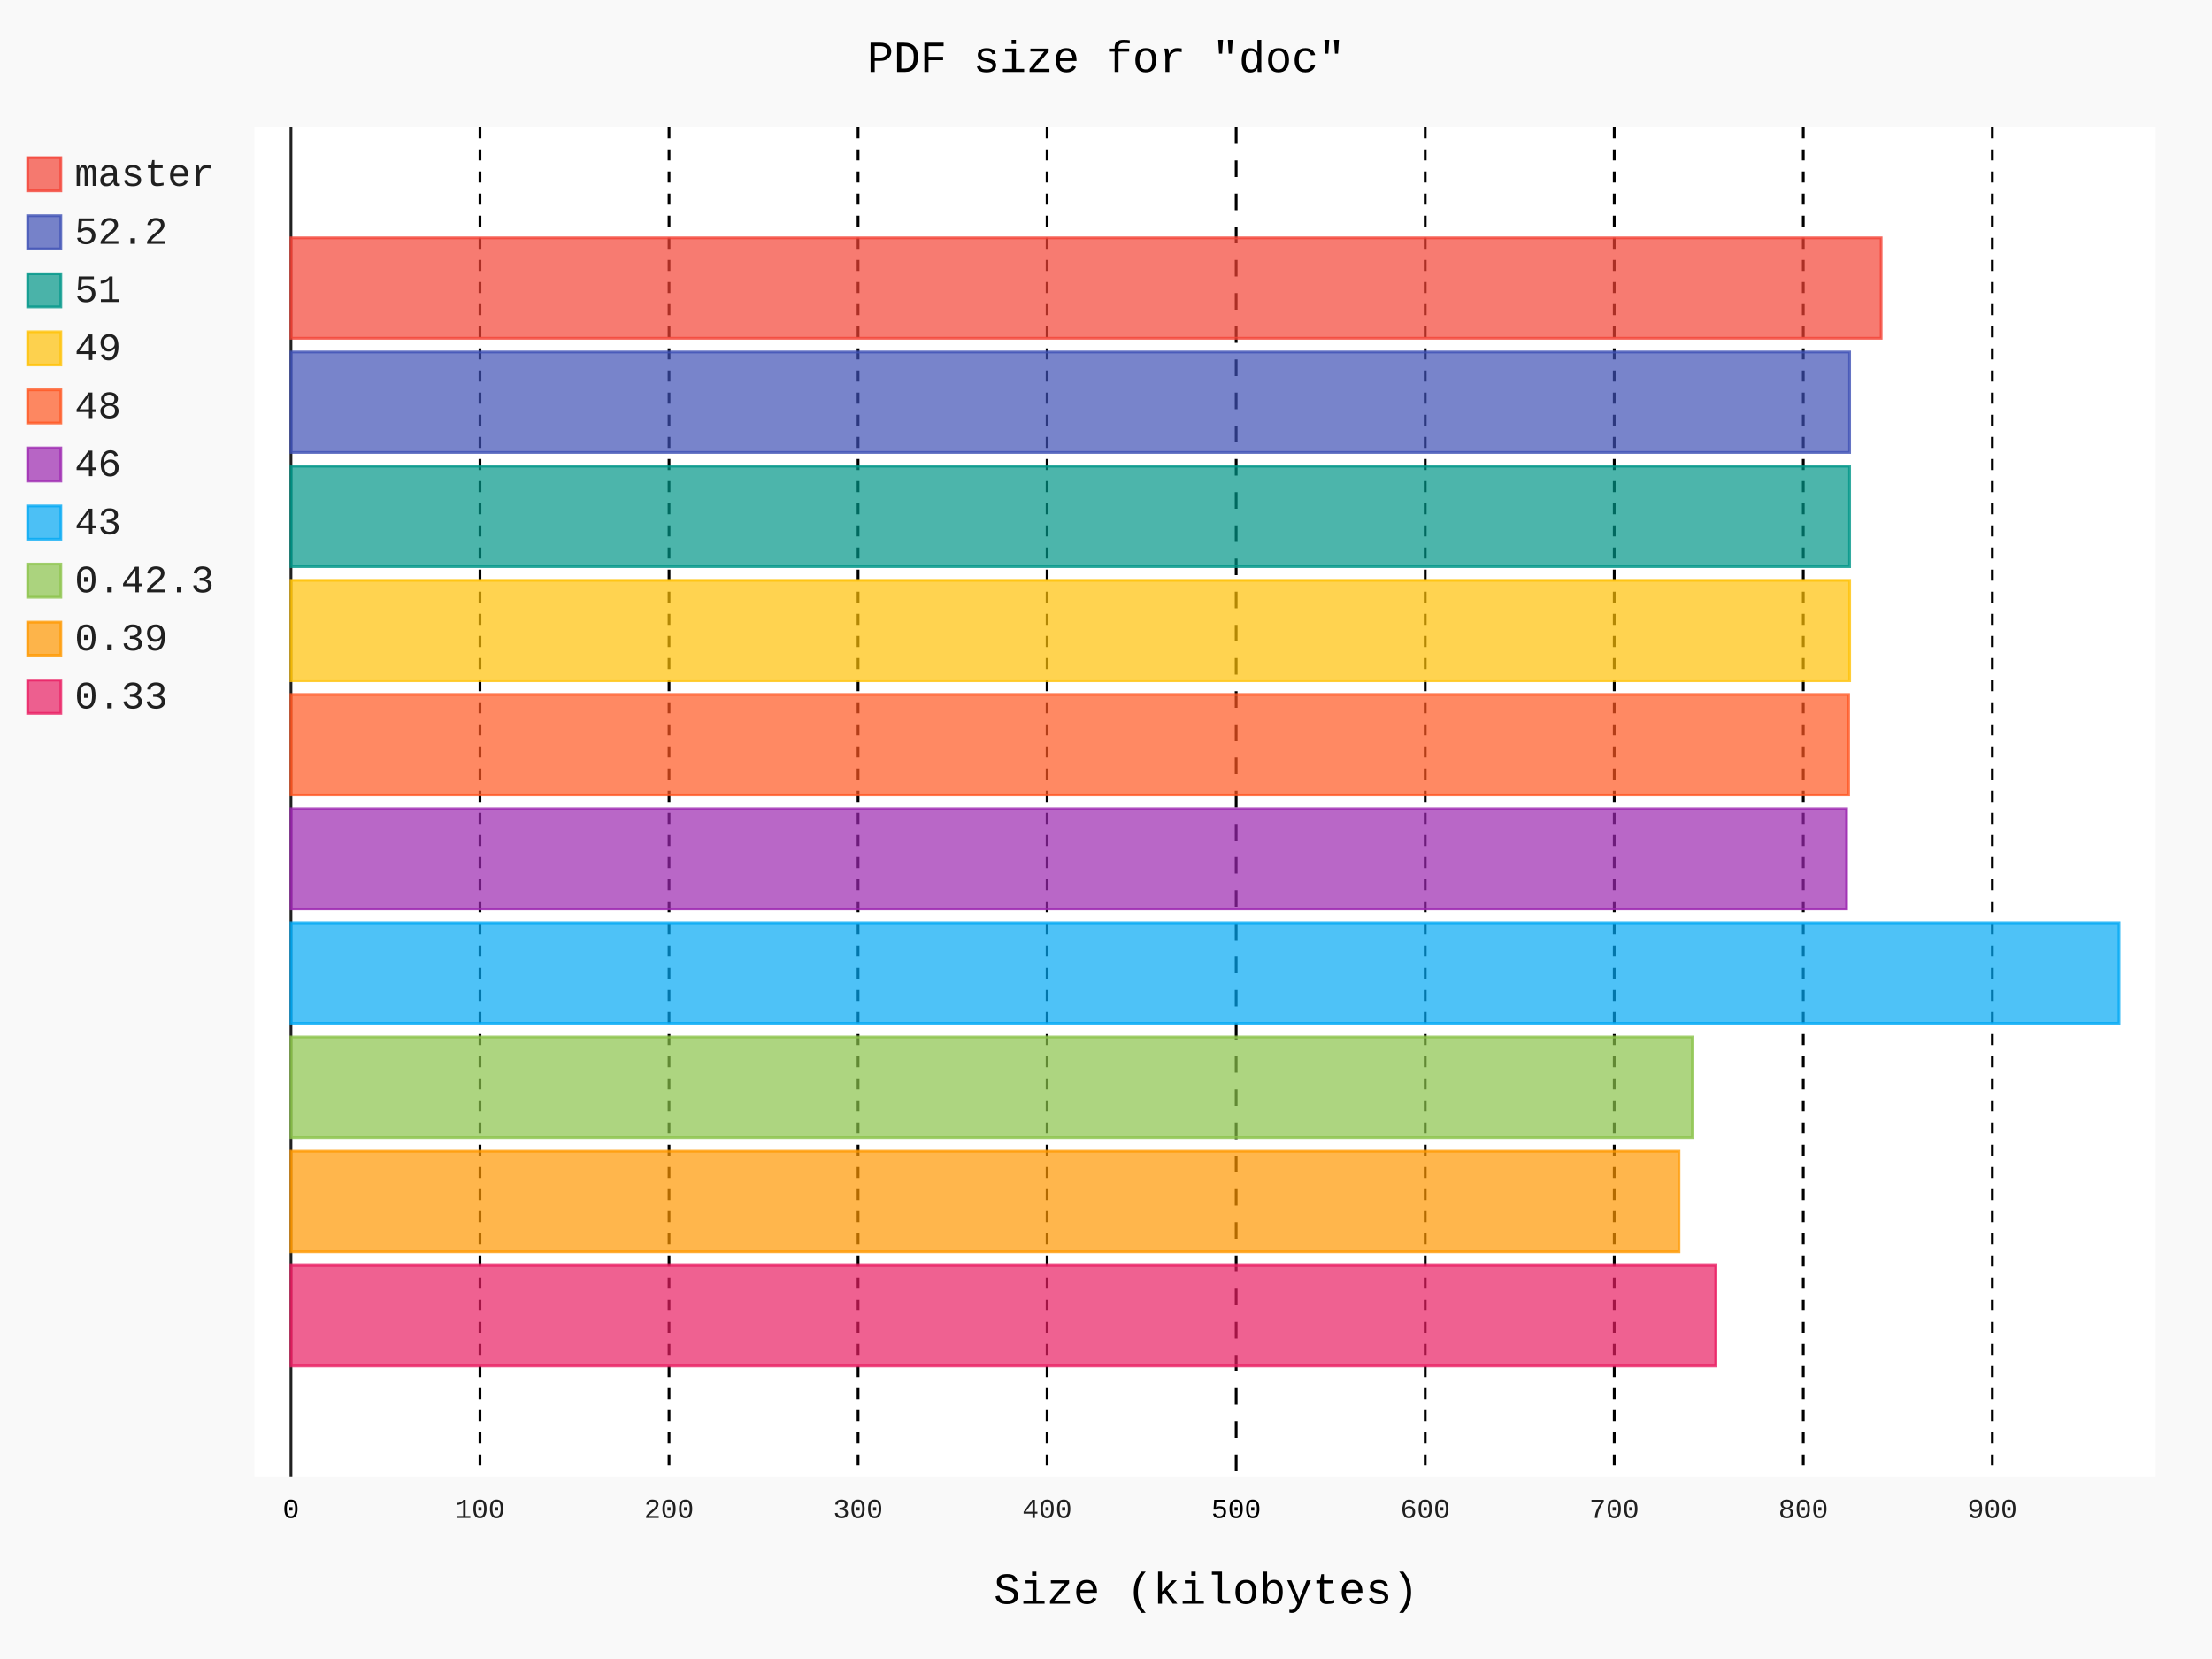
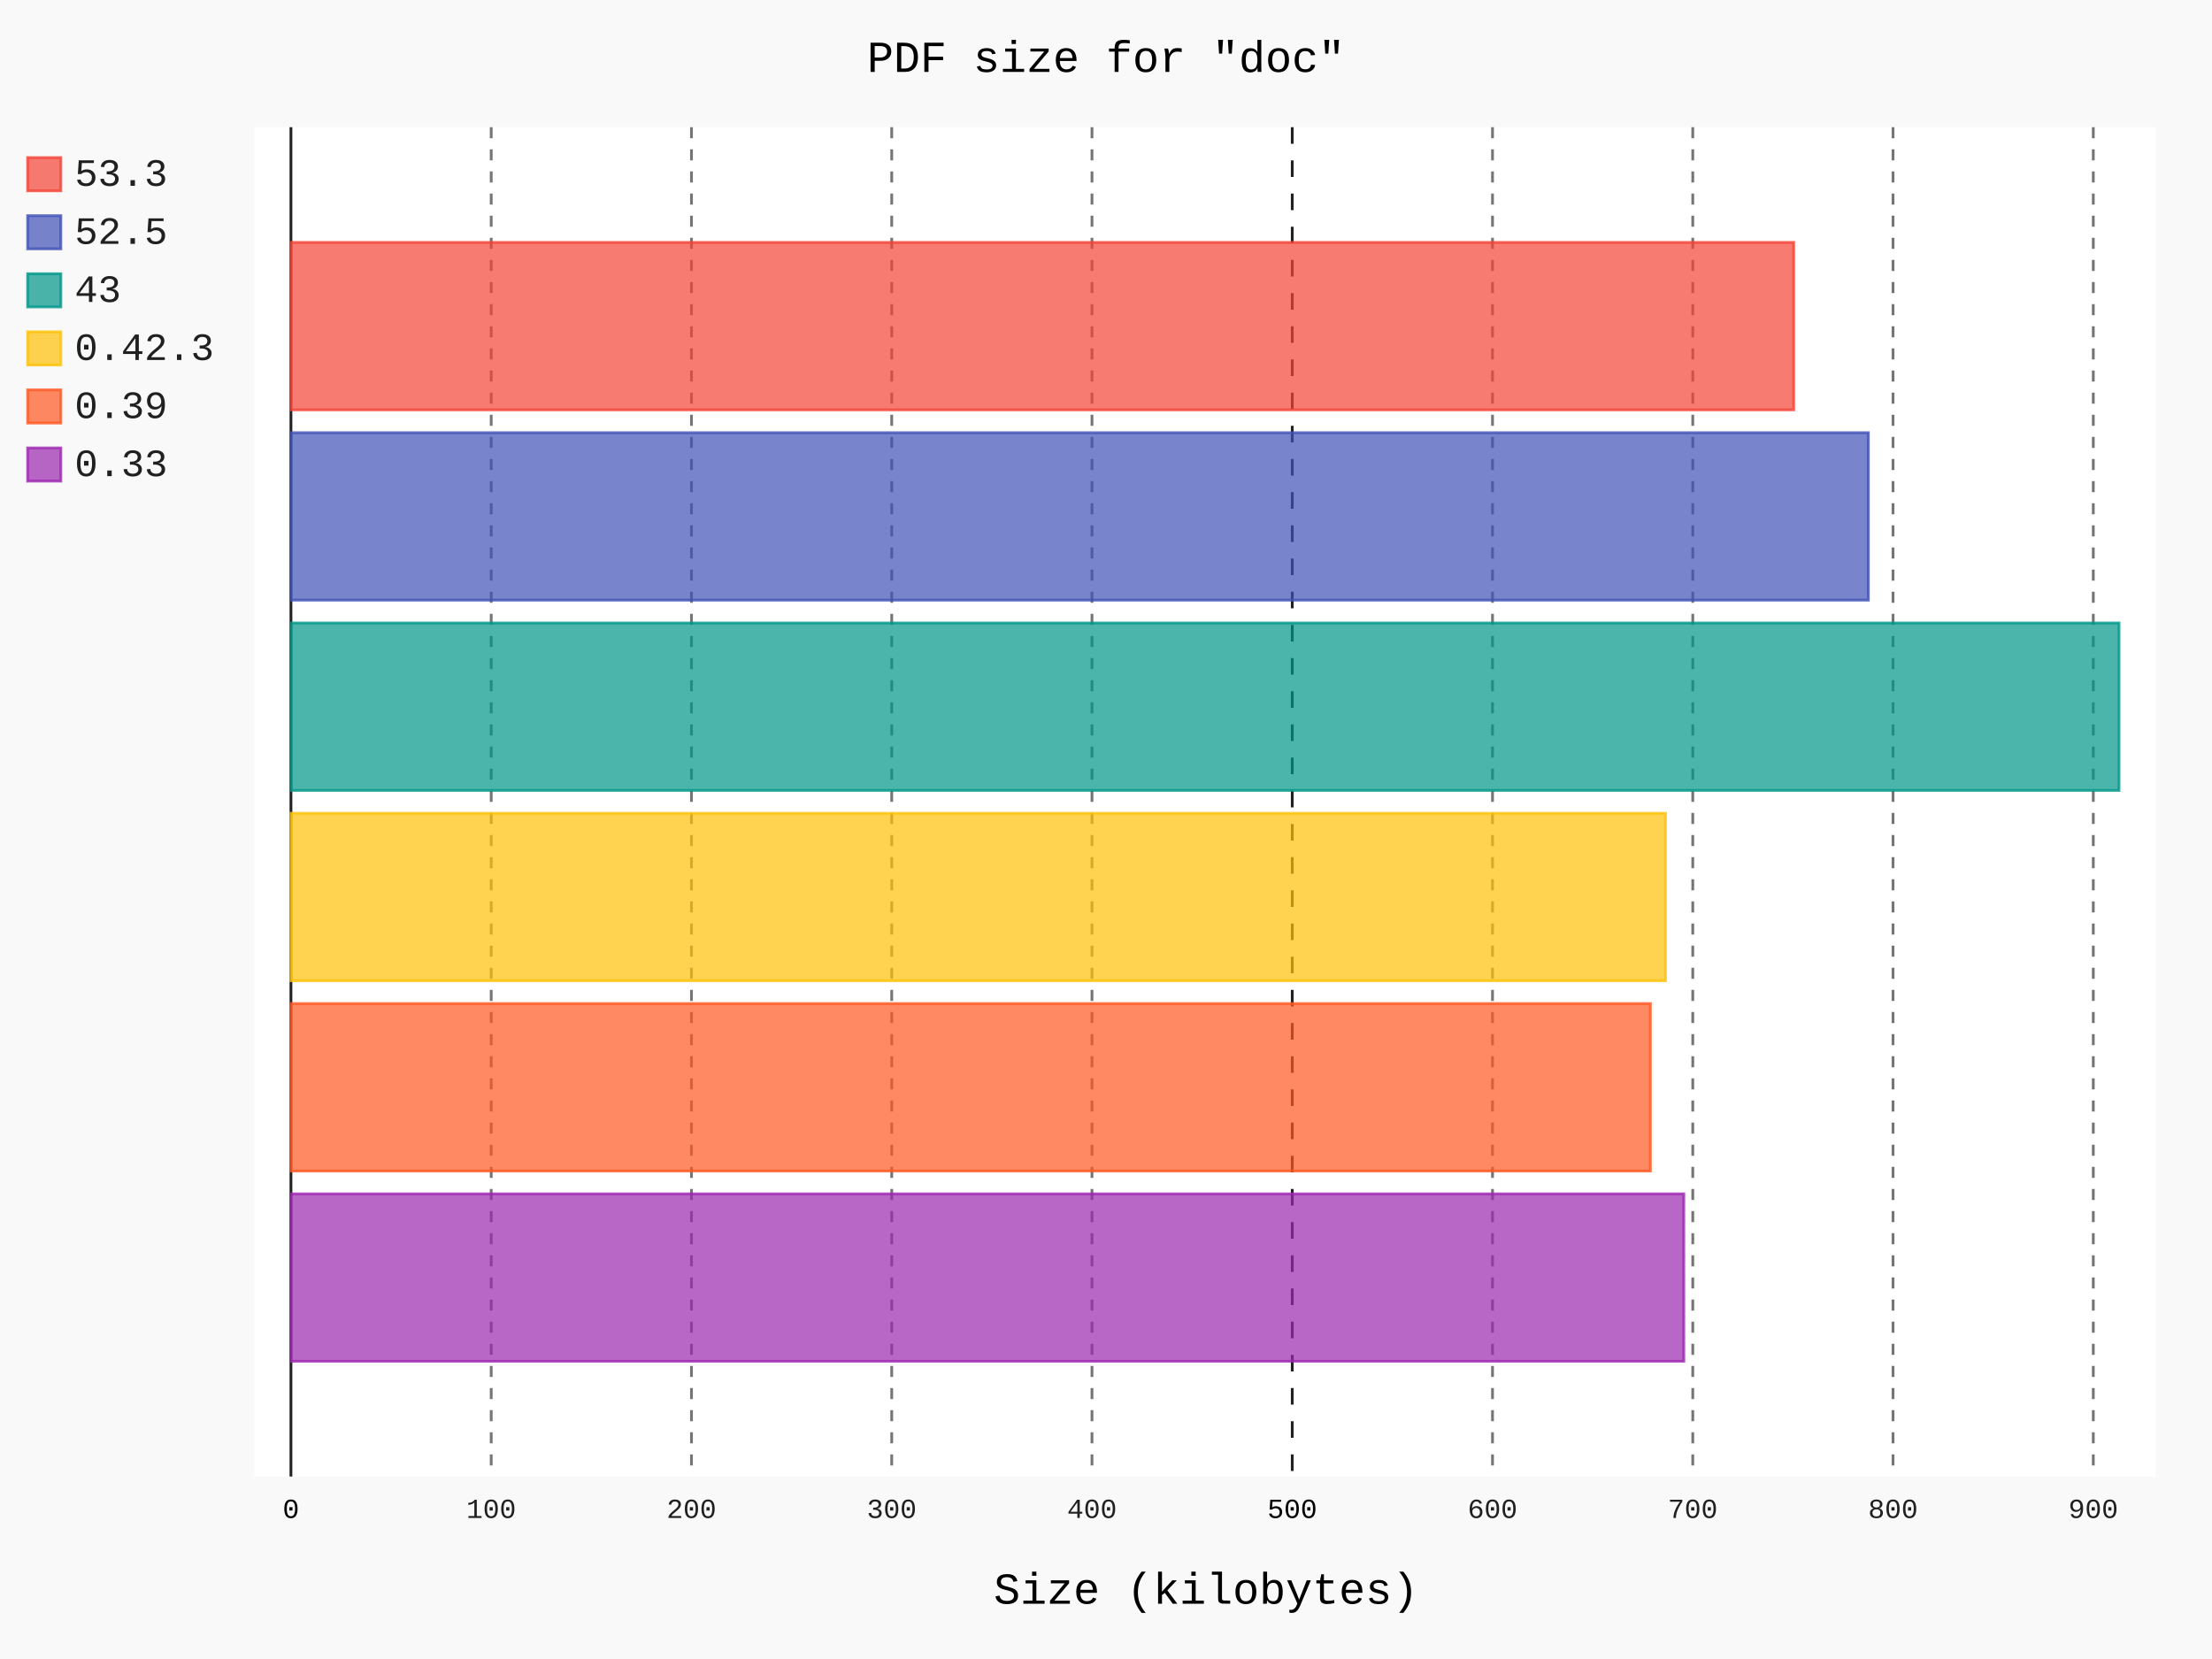
- <svg xmlns="http://www.w3.org/2000/svg" id="chart-f055ce6f-7539-4b9f-a8ea-12778d616e6d" class="pygal-chart" viewBox="0 0 800 600">
+ <svg xmlns="http://www.w3.org/2000/svg" id="chart-87f0b959-b8e2-49ef-9d27-1142cf6dc714" class="pygal-chart" viewBox="0 0 800 600">
  <defs>
-     <style type="text/css">#chart-f055ce6f-7539-4b9f-a8ea-12778d616e6d{-webkit-user-select:none;-webkit-font-smoothing:antialiased;font-family:Consolas,"Liberation Mono",Menlo,Courier,monospace}#chart-f055ce6f-7539-4b9f-a8ea-12778d616e6d .title{font-family:Consolas,"Liberation Mono",Menlo,Courier,monospace;font-size:16px}#chart-f055ce6f-7539-4b9f-a8ea-12778d616e6d .legends .legend text{font-family:Consolas,"Liberation Mono",Menlo,Courier,monospace;font-size:14px}#chart-f055ce6f-7539-4b9f-a8ea-12778d616e6d .axis text{font-family:Consolas,"Liberation Mono",Menlo,Courier,monospace;font-size:10px}#chart-f055ce6f-7539-4b9f-a8ea-12778d616e6d .axis text.major{font-family:Consolas,"Liberation Mono",Menlo,Courier,monospace;font-size:10px}#chart-f055ce6f-7539-4b9f-a8ea-12778d616e6d .text-overlay text.value{font-family:Consolas,"Liberation Mono",Menlo,Courier,monospace;font-size:16px}#chart-f055ce6f-7539-4b9f-a8ea-12778d616e6d .text-overlay text.label{font-family:Consolas,"Liberation Mono",Menlo,Courier,monospace;font-size:10px}#chart-f055ce6f-7539-4b9f-a8ea-12778d616e6d .tooltip{font-family:Consolas,"Liberation Mono",Menlo,Courier,monospace;font-size:14px}#chart-f055ce6f-7539-4b9f-a8ea-12778d616e6d text.no_data{font-family:Consolas,"Liberation Mono",Menlo,Courier,monospace;font-size:64px}
- #chart-f055ce6f-7539-4b9f-a8ea-12778d616e6d{background-color:rgba(249,249,249,1)}#chart-f055ce6f-7539-4b9f-a8ea-12778d616e6d path,#chart-f055ce6f-7539-4b9f-a8ea-12778d616e6d line,#chart-f055ce6f-7539-4b9f-a8ea-12778d616e6d rect,#chart-f055ce6f-7539-4b9f-a8ea-12778d616e6d circle{-webkit-transition:150ms;-moz-transition:150ms;transition:150ms}#chart-f055ce6f-7539-4b9f-a8ea-12778d616e6d .graph &gt; .background{fill:rgba(249,249,249,1)}#chart-f055ce6f-7539-4b9f-a8ea-12778d616e6d .plot &gt; .background{fill:rgba(255,255,255,1)}#chart-f055ce6f-7539-4b9f-a8ea-12778d616e6d .graph{fill:rgba(0,0,0,.87)}#chart-f055ce6f-7539-4b9f-a8ea-12778d616e6d text.no_data{fill:rgba(0,0,0,1)}#chart-f055ce6f-7539-4b9f-a8ea-12778d616e6d .title{fill:rgba(0,0,0,1)}#chart-f055ce6f-7539-4b9f-a8ea-12778d616e6d .legends .legend text{fill:rgba(0,0,0,.87)}#chart-f055ce6f-7539-4b9f-a8ea-12778d616e6d .legends .legend:hover text{fill:rgba(0,0,0,1)}#chart-f055ce6f-7539-4b9f-a8ea-12778d616e6d .axis .line{stroke:rgba(0,0,0,1)}#chart-f055ce6f-7539-4b9f-a8ea-12778d616e6d .axis .guide.line{stroke:rgba(0,0,0,.54)}#chart-f055ce6f-7539-4b9f-a8ea-12778d616e6d .axis .major.line{stroke:rgba(0,0,0,.87)}#chart-f055ce6f-7539-4b9f-a8ea-12778d616e6d .axis text.major{fill:rgba(0,0,0,1)}#chart-f055ce6f-7539-4b9f-a8ea-12778d616e6d .axis.y .guides:hover .guide.line,#chart-f055ce6f-7539-4b9f-a8ea-12778d616e6d .line-graph .axis.x .guides:hover .guide.line,#chart-f055ce6f-7539-4b9f-a8ea-12778d616e6d .stackedline-graph .axis.x .guides:hover .guide.line,#chart-f055ce6f-7539-4b9f-a8ea-12778d616e6d .xy-graph .axis.x .guides:hover .guide.line{stroke:rgba(0,0,0,1)}#chart-f055ce6f-7539-4b9f-a8ea-12778d616e6d .axis .guides:hover text{fill:rgba(0,0,0,1)}#chart-f055ce6f-7539-4b9f-a8ea-12778d616e6d .reactive{fill-opacity:.7;stroke-opacity:.8;stroke-width:1}#chart-f055ce6f-7539-4b9f-a8ea-12778d616e6d .ci{stroke:rgba(0,0,0,.87)}#chart-f055ce6f-7539-4b9f-a8ea-12778d616e6d .reactive.active,#chart-f055ce6f-7539-4b9f-a8ea-12778d616e6d .active .reactive{fill-opacity:.8;stroke-opacity:.9;stroke-width:4}#chart-f055ce6f-7539-4b9f-a8ea-12778d616e6d .ci .reactive.active{stroke-width:1.5}#chart-f055ce6f-7539-4b9f-a8ea-12778d616e6d .series text{fill:rgba(0,0,0,1)}#chart-f055ce6f-7539-4b9f-a8ea-12778d616e6d .tooltip rect{fill:rgba(255,255,255,1);stroke:rgba(0,0,0,1);-webkit-transition:opacity 150ms;-moz-transition:opacity 150ms;transition:opacity 150ms}#chart-f055ce6f-7539-4b9f-a8ea-12778d616e6d .tooltip .label{fill:rgba(0,0,0,.87)}#chart-f055ce6f-7539-4b9f-a8ea-12778d616e6d .tooltip .label{fill:rgba(0,0,0,.87)}#chart-f055ce6f-7539-4b9f-a8ea-12778d616e6d .tooltip .legend{font-size:.8em;fill:rgba(0,0,0,.54)}#chart-f055ce6f-7539-4b9f-a8ea-12778d616e6d .tooltip .x_label{font-size:.6em;fill:rgba(0,0,0,1)}#chart-f055ce6f-7539-4b9f-a8ea-12778d616e6d .tooltip .xlink{font-size:.5em;text-decoration:underline}#chart-f055ce6f-7539-4b9f-a8ea-12778d616e6d .tooltip .value{font-size:1.5em}#chart-f055ce6f-7539-4b9f-a8ea-12778d616e6d .bound{font-size:.5em}#chart-f055ce6f-7539-4b9f-a8ea-12778d616e6d .max-value{font-size:.75em;fill:rgba(0,0,0,.54)}#chart-f055ce6f-7539-4b9f-a8ea-12778d616e6d .map-element{fill:rgba(255,255,255,1);stroke:rgba(0,0,0,.54) !important}#chart-f055ce6f-7539-4b9f-a8ea-12778d616e6d .map-element .reactive{fill-opacity:inherit;stroke-opacity:inherit}#chart-f055ce6f-7539-4b9f-a8ea-12778d616e6d .color-0,#chart-f055ce6f-7539-4b9f-a8ea-12778d616e6d .color-0 a:visited{stroke:#F44336;fill:#F44336}#chart-f055ce6f-7539-4b9f-a8ea-12778d616e6d .color-1,#chart-f055ce6f-7539-4b9f-a8ea-12778d616e6d .color-1 a:visited{stroke:#3F51B5;fill:#3F51B5}#chart-f055ce6f-7539-4b9f-a8ea-12778d616e6d .color-2,#chart-f055ce6f-7539-4b9f-a8ea-12778d616e6d .color-2 a:visited{stroke:#009688;fill:#009688}#chart-f055ce6f-7539-4b9f-a8ea-12778d616e6d .color-3,#chart-f055ce6f-7539-4b9f-a8ea-12778d616e6d .color-3 a:visited{stroke:#FFC107;fill:#FFC107}#chart-f055ce6f-7539-4b9f-a8ea-12778d616e6d .color-4,#chart-f055ce6f-7539-4b9f-a8ea-12778d616e6d .color-4 a:visited{stroke:#FF5722;fill:#FF5722}#chart-f055ce6f-7539-4b9f-a8ea-12778d616e6d .color-5,#chart-f055ce6f-7539-4b9f-a8ea-12778d616e6d .color-5 a:visited{stroke:#9C27B0;fill:#9C27B0}#chart-f055ce6f-7539-4b9f-a8ea-12778d616e6d .color-6,#chart-f055ce6f-7539-4b9f-a8ea-12778d616e6d .color-6 a:visited{stroke:#03A9F4;fill:#03A9F4}#chart-f055ce6f-7539-4b9f-a8ea-12778d616e6d .color-7,#chart-f055ce6f-7539-4b9f-a8ea-12778d616e6d .color-7 a:visited{stroke:#8BC34A;fill:#8BC34A}#chart-f055ce6f-7539-4b9f-a8ea-12778d616e6d .color-8,#chart-f055ce6f-7539-4b9f-a8ea-12778d616e6d .color-8 a:visited{stroke:#FF9800;fill:#FF9800}#chart-f055ce6f-7539-4b9f-a8ea-12778d616e6d .color-9,#chart-f055ce6f-7539-4b9f-a8ea-12778d616e6d .color-9 a:visited{stroke:#E91E63;fill:#E91E63}#chart-f055ce6f-7539-4b9f-a8ea-12778d616e6d .text-overlay .color-0 text{fill:black}#chart-f055ce6f-7539-4b9f-a8ea-12778d616e6d .text-overlay .color-1 text{fill:black}#chart-f055ce6f-7539-4b9f-a8ea-12778d616e6d .text-overlay .color-2 text{fill:black}#chart-f055ce6f-7539-4b9f-a8ea-12778d616e6d .text-overlay .color-3 text{fill:black}#chart-f055ce6f-7539-4b9f-a8ea-12778d616e6d .text-overlay .color-4 text{fill:black}#chart-f055ce6f-7539-4b9f-a8ea-12778d616e6d .text-overlay .color-5 text{fill:black}#chart-f055ce6f-7539-4b9f-a8ea-12778d616e6d .text-overlay .color-6 text{fill:black}#chart-f055ce6f-7539-4b9f-a8ea-12778d616e6d .text-overlay .color-7 text{fill:black}#chart-f055ce6f-7539-4b9f-a8ea-12778d616e6d .text-overlay .color-8 text{fill:black}#chart-f055ce6f-7539-4b9f-a8ea-12778d616e6d .text-overlay .color-9 text{fill:black}
- #chart-f055ce6f-7539-4b9f-a8ea-12778d616e6d text.no_data{text-anchor:middle}#chart-f055ce6f-7539-4b9f-a8ea-12778d616e6d .guide.line{fill:none}#chart-f055ce6f-7539-4b9f-a8ea-12778d616e6d .centered{text-anchor:middle}#chart-f055ce6f-7539-4b9f-a8ea-12778d616e6d .title{text-anchor:middle}#chart-f055ce6f-7539-4b9f-a8ea-12778d616e6d .legends .legend text{fill-opacity:1}#chart-f055ce6f-7539-4b9f-a8ea-12778d616e6d .axis.x text{text-anchor:middle}#chart-f055ce6f-7539-4b9f-a8ea-12778d616e6d .axis.x:not(.web) text[transform]{text-anchor:start}#chart-f055ce6f-7539-4b9f-a8ea-12778d616e6d .axis.x:not(.web) text[transform].backwards{text-anchor:end}#chart-f055ce6f-7539-4b9f-a8ea-12778d616e6d .axis.y text{text-anchor:end}#chart-f055ce6f-7539-4b9f-a8ea-12778d616e6d .axis.y text[transform].backwards{text-anchor:start}#chart-f055ce6f-7539-4b9f-a8ea-12778d616e6d .axis.y2 text{text-anchor:start}#chart-f055ce6f-7539-4b9f-a8ea-12778d616e6d .axis.y2 text[transform].backwards{text-anchor:end}#chart-f055ce6f-7539-4b9f-a8ea-12778d616e6d .axis .guide.line{stroke-dasharray:4,4;stroke:black}#chart-f055ce6f-7539-4b9f-a8ea-12778d616e6d .axis .major.guide.line{stroke-dasharray:6,6;stroke:black}#chart-f055ce6f-7539-4b9f-a8ea-12778d616e6d .horizontal .axis.y .guide.line,#chart-f055ce6f-7539-4b9f-a8ea-12778d616e6d .horizontal .axis.y2 .guide.line,#chart-f055ce6f-7539-4b9f-a8ea-12778d616e6d .vertical .axis.x .guide.line{opacity:0}#chart-f055ce6f-7539-4b9f-a8ea-12778d616e6d .horizontal .axis.always_show .guide.line,#chart-f055ce6f-7539-4b9f-a8ea-12778d616e6d .vertical .axis.always_show .guide.line{opacity:1 !important}#chart-f055ce6f-7539-4b9f-a8ea-12778d616e6d .axis.y .guides:hover .guide.line,#chart-f055ce6f-7539-4b9f-a8ea-12778d616e6d .axis.y2 .guides:hover .guide.line,#chart-f055ce6f-7539-4b9f-a8ea-12778d616e6d .axis.x .guides:hover .guide.line{opacity:1}#chart-f055ce6f-7539-4b9f-a8ea-12778d616e6d .axis .guides:hover text{opacity:1}#chart-f055ce6f-7539-4b9f-a8ea-12778d616e6d .nofill{fill:none}#chart-f055ce6f-7539-4b9f-a8ea-12778d616e6d .subtle-fill{fill-opacity:.2}#chart-f055ce6f-7539-4b9f-a8ea-12778d616e6d .dot{stroke-width:1px;fill-opacity:1;stroke-opacity:1}#chart-f055ce6f-7539-4b9f-a8ea-12778d616e6d .dot.active{stroke-width:5px}#chart-f055ce6f-7539-4b9f-a8ea-12778d616e6d .dot.negative{fill:transparent}#chart-f055ce6f-7539-4b9f-a8ea-12778d616e6d text,#chart-f055ce6f-7539-4b9f-a8ea-12778d616e6d tspan{stroke:none !important}#chart-f055ce6f-7539-4b9f-a8ea-12778d616e6d .series text.active{opacity:1}#chart-f055ce6f-7539-4b9f-a8ea-12778d616e6d .tooltip rect{fill-opacity:.95;stroke-width:.5}#chart-f055ce6f-7539-4b9f-a8ea-12778d616e6d .tooltip text{fill-opacity:1}#chart-f055ce6f-7539-4b9f-a8ea-12778d616e6d .showable{visibility:hidden}#chart-f055ce6f-7539-4b9f-a8ea-12778d616e6d .showable.shown{visibility:visible}#chart-f055ce6f-7539-4b9f-a8ea-12778d616e6d .gauge-background{fill:rgba(229,229,229,1);stroke:none}#chart-f055ce6f-7539-4b9f-a8ea-12778d616e6d .bg-lines{stroke:rgba(249,249,249,1);stroke-width:2px}</style>
+     <style type="text/css">#chart-87f0b959-b8e2-49ef-9d27-1142cf6dc714{-webkit-user-select:none;-webkit-font-smoothing:antialiased;font-family:Consolas,"Liberation Mono",Menlo,Courier,monospace}#chart-87f0b959-b8e2-49ef-9d27-1142cf6dc714 .title{font-family:Consolas,"Liberation Mono",Menlo,Courier,monospace;font-size:16px}#chart-87f0b959-b8e2-49ef-9d27-1142cf6dc714 .legends .legend text{font-family:Consolas,"Liberation Mono",Menlo,Courier,monospace;font-size:14px}#chart-87f0b959-b8e2-49ef-9d27-1142cf6dc714 .axis text{font-family:Consolas,"Liberation Mono",Menlo,Courier,monospace;font-size:10px}#chart-87f0b959-b8e2-49ef-9d27-1142cf6dc714 .axis text.major{font-family:Consolas,"Liberation Mono",Menlo,Courier,monospace;font-size:10px}#chart-87f0b959-b8e2-49ef-9d27-1142cf6dc714 .text-overlay text.value{font-family:Consolas,"Liberation Mono",Menlo,Courier,monospace;font-size:16px}#chart-87f0b959-b8e2-49ef-9d27-1142cf6dc714 .text-overlay text.label{font-family:Consolas,"Liberation Mono",Menlo,Courier,monospace;font-size:10px}#chart-87f0b959-b8e2-49ef-9d27-1142cf6dc714 .tooltip{font-family:Consolas,"Liberation Mono",Menlo,Courier,monospace;font-size:14px}#chart-87f0b959-b8e2-49ef-9d27-1142cf6dc714 text.no_data{font-family:Consolas,"Liberation Mono",Menlo,Courier,monospace;font-size:64px}
+ #chart-87f0b959-b8e2-49ef-9d27-1142cf6dc714{background-color:rgba(249,249,249,1)}#chart-87f0b959-b8e2-49ef-9d27-1142cf6dc714 path,#chart-87f0b959-b8e2-49ef-9d27-1142cf6dc714 line,#chart-87f0b959-b8e2-49ef-9d27-1142cf6dc714 rect,#chart-87f0b959-b8e2-49ef-9d27-1142cf6dc714 circle{-webkit-transition:150ms;-moz-transition:150ms;transition:150ms}#chart-87f0b959-b8e2-49ef-9d27-1142cf6dc714 .graph &gt; .background{fill:rgba(249,249,249,1)}#chart-87f0b959-b8e2-49ef-9d27-1142cf6dc714 .plot &gt; .background{fill:rgba(255,255,255,1)}#chart-87f0b959-b8e2-49ef-9d27-1142cf6dc714 .graph{fill:rgba(0,0,0,.87)}#chart-87f0b959-b8e2-49ef-9d27-1142cf6dc714 text.no_data{fill:rgba(0,0,0,1)}#chart-87f0b959-b8e2-49ef-9d27-1142cf6dc714 .title{fill:rgba(0,0,0,1)}#chart-87f0b959-b8e2-49ef-9d27-1142cf6dc714 .legends .legend text{fill:rgba(0,0,0,.87)}#chart-87f0b959-b8e2-49ef-9d27-1142cf6dc714 .legends .legend:hover text{fill:rgba(0,0,0,1)}#chart-87f0b959-b8e2-49ef-9d27-1142cf6dc714 .axis .line{stroke:rgba(0,0,0,1)}#chart-87f0b959-b8e2-49ef-9d27-1142cf6dc714 .axis .guide.line{stroke:rgba(0,0,0,.54)}#chart-87f0b959-b8e2-49ef-9d27-1142cf6dc714 .axis .major.line{stroke:rgba(0,0,0,.87)}#chart-87f0b959-b8e2-49ef-9d27-1142cf6dc714 .axis text.major{fill:rgba(0,0,0,1)}#chart-87f0b959-b8e2-49ef-9d27-1142cf6dc714 .axis.y .guides:hover .guide.line,#chart-87f0b959-b8e2-49ef-9d27-1142cf6dc714 .line-graph .axis.x .guides:hover .guide.line,#chart-87f0b959-b8e2-49ef-9d27-1142cf6dc714 .stackedline-graph .axis.x .guides:hover .guide.line,#chart-87f0b959-b8e2-49ef-9d27-1142cf6dc714 .xy-graph .axis.x .guides:hover .guide.line{stroke:rgba(0,0,0,1)}#chart-87f0b959-b8e2-49ef-9d27-1142cf6dc714 .axis .guides:hover text{fill:rgba(0,0,0,1)}#chart-87f0b959-b8e2-49ef-9d27-1142cf6dc714 .reactive{fill-opacity:.7;stroke-opacity:.8}#chart-87f0b959-b8e2-49ef-9d27-1142cf6dc714 .ci{stroke:rgba(0,0,0,.87)}#chart-87f0b959-b8e2-49ef-9d27-1142cf6dc714 .reactive.active,#chart-87f0b959-b8e2-49ef-9d27-1142cf6dc714 .active .reactive{fill-opacity:.8;stroke-opacity:.9;stroke-width:4}#chart-87f0b959-b8e2-49ef-9d27-1142cf6dc714 .ci .reactive.active{stroke-width:1.5}#chart-87f0b959-b8e2-49ef-9d27-1142cf6dc714 .series text{fill:rgba(0,0,0,1)}#chart-87f0b959-b8e2-49ef-9d27-1142cf6dc714 .tooltip rect{fill:rgba(255,255,255,1);stroke:rgba(0,0,0,1);-webkit-transition:opacity 150ms;-moz-transition:opacity 150ms;transition:opacity 150ms}#chart-87f0b959-b8e2-49ef-9d27-1142cf6dc714 .tooltip .label{fill:rgba(0,0,0,.87)}#chart-87f0b959-b8e2-49ef-9d27-1142cf6dc714 .tooltip .label{fill:rgba(0,0,0,.87)}#chart-87f0b959-b8e2-49ef-9d27-1142cf6dc714 .tooltip .legend{font-size:.8em;fill:rgba(0,0,0,.54)}#chart-87f0b959-b8e2-49ef-9d27-1142cf6dc714 .tooltip .x_label{font-size:.6em;fill:rgba(0,0,0,1)}#chart-87f0b959-b8e2-49ef-9d27-1142cf6dc714 .tooltip .xlink{font-size:.5em;text-decoration:underline}#chart-87f0b959-b8e2-49ef-9d27-1142cf6dc714 .tooltip .value{font-size:1.5em}#chart-87f0b959-b8e2-49ef-9d27-1142cf6dc714 .bound{font-size:.5em}#chart-87f0b959-b8e2-49ef-9d27-1142cf6dc714 .max-value{font-size:.75em;fill:rgba(0,0,0,.54)}#chart-87f0b959-b8e2-49ef-9d27-1142cf6dc714 .map-element{fill:rgba(255,255,255,1);stroke:rgba(0,0,0,.54) !important}#chart-87f0b959-b8e2-49ef-9d27-1142cf6dc714 .map-element .reactive{fill-opacity:inherit;stroke-opacity:inherit}#chart-87f0b959-b8e2-49ef-9d27-1142cf6dc714 .color-0,#chart-87f0b959-b8e2-49ef-9d27-1142cf6dc714 .color-0 a:visited{stroke:#F44336;fill:#F44336}#chart-87f0b959-b8e2-49ef-9d27-1142cf6dc714 .color-1,#chart-87f0b959-b8e2-49ef-9d27-1142cf6dc714 .color-1 a:visited{stroke:#3F51B5;fill:#3F51B5}#chart-87f0b959-b8e2-49ef-9d27-1142cf6dc714 .color-2,#chart-87f0b959-b8e2-49ef-9d27-1142cf6dc714 .color-2 a:visited{stroke:#009688;fill:#009688}#chart-87f0b959-b8e2-49ef-9d27-1142cf6dc714 .color-3,#chart-87f0b959-b8e2-49ef-9d27-1142cf6dc714 .color-3 a:visited{stroke:#FFC107;fill:#FFC107}#chart-87f0b959-b8e2-49ef-9d27-1142cf6dc714 .color-4,#chart-87f0b959-b8e2-49ef-9d27-1142cf6dc714 .color-4 a:visited{stroke:#FF5722;fill:#FF5722}#chart-87f0b959-b8e2-49ef-9d27-1142cf6dc714 .color-5,#chart-87f0b959-b8e2-49ef-9d27-1142cf6dc714 .color-5 a:visited{stroke:#9C27B0;fill:#9C27B0}#chart-87f0b959-b8e2-49ef-9d27-1142cf6dc714 .text-overlay .color-0 text{fill:black}#chart-87f0b959-b8e2-49ef-9d27-1142cf6dc714 .text-overlay .color-1 text{fill:black}#chart-87f0b959-b8e2-49ef-9d27-1142cf6dc714 .text-overlay .color-2 text{fill:black}#chart-87f0b959-b8e2-49ef-9d27-1142cf6dc714 .text-overlay .color-3 text{fill:black}#chart-87f0b959-b8e2-49ef-9d27-1142cf6dc714 .text-overlay .color-4 text{fill:black}#chart-87f0b959-b8e2-49ef-9d27-1142cf6dc714 .text-overlay .color-5 text{fill:black}
+ #chart-87f0b959-b8e2-49ef-9d27-1142cf6dc714 text.no_data{text-anchor:middle}#chart-87f0b959-b8e2-49ef-9d27-1142cf6dc714 .guide.line{fill:none}#chart-87f0b959-b8e2-49ef-9d27-1142cf6dc714 .centered{text-anchor:middle}#chart-87f0b959-b8e2-49ef-9d27-1142cf6dc714 .title{text-anchor:middle}#chart-87f0b959-b8e2-49ef-9d27-1142cf6dc714 .legends .legend text{fill-opacity:1}#chart-87f0b959-b8e2-49ef-9d27-1142cf6dc714 .axis.x text{text-anchor:middle}#chart-87f0b959-b8e2-49ef-9d27-1142cf6dc714 .axis.x:not(.web) text[transform]{text-anchor:start}#chart-87f0b959-b8e2-49ef-9d27-1142cf6dc714 .axis.x:not(.web) text[transform].backwards{text-anchor:end}#chart-87f0b959-b8e2-49ef-9d27-1142cf6dc714 .axis.y text{text-anchor:end}#chart-87f0b959-b8e2-49ef-9d27-1142cf6dc714 .axis.y text[transform].backwards{text-anchor:start}#chart-87f0b959-b8e2-49ef-9d27-1142cf6dc714 .axis.y2 text{text-anchor:start}#chart-87f0b959-b8e2-49ef-9d27-1142cf6dc714 .axis.y2 text[transform].backwards{text-anchor:end}#chart-87f0b959-b8e2-49ef-9d27-1142cf6dc714 .axis .guide.line{stroke-dasharray:4,4}#chart-87f0b959-b8e2-49ef-9d27-1142cf6dc714 .axis .major.guide.line{stroke-dasharray:6,6}#chart-87f0b959-b8e2-49ef-9d27-1142cf6dc714 .horizontal .axis.y .guide.line,#chart-87f0b959-b8e2-49ef-9d27-1142cf6dc714 .horizontal .axis.y2 .guide.line,#chart-87f0b959-b8e2-49ef-9d27-1142cf6dc714 .vertical .axis.x .guide.line{opacity:0}#chart-87f0b959-b8e2-49ef-9d27-1142cf6dc714 .horizontal .axis.always_show .guide.line,#chart-87f0b959-b8e2-49ef-9d27-1142cf6dc714 .vertical .axis.always_show .guide.line{opacity:1 !important}#chart-87f0b959-b8e2-49ef-9d27-1142cf6dc714 .axis.y .guides:hover .guide.line,#chart-87f0b959-b8e2-49ef-9d27-1142cf6dc714 .axis.y2 .guides:hover .guide.line,#chart-87f0b959-b8e2-49ef-9d27-1142cf6dc714 .axis.x .guides:hover .guide.line{opacity:1}#chart-87f0b959-b8e2-49ef-9d27-1142cf6dc714 .axis .guides:hover text{opacity:1}#chart-87f0b959-b8e2-49ef-9d27-1142cf6dc714 .nofill{fill:none}#chart-87f0b959-b8e2-49ef-9d27-1142cf6dc714 .subtle-fill{fill-opacity:.2}#chart-87f0b959-b8e2-49ef-9d27-1142cf6dc714 .dot{stroke-width:1px;fill-opacity:1}#chart-87f0b959-b8e2-49ef-9d27-1142cf6dc714 .dot.active{stroke-width:5px}#chart-87f0b959-b8e2-49ef-9d27-1142cf6dc714 .dot.negative{fill:transparent}#chart-87f0b959-b8e2-49ef-9d27-1142cf6dc714 text,#chart-87f0b959-b8e2-49ef-9d27-1142cf6dc714 tspan{stroke:none !important}#chart-87f0b959-b8e2-49ef-9d27-1142cf6dc714 .series text.active{opacity:1}#chart-87f0b959-b8e2-49ef-9d27-1142cf6dc714 .tooltip rect{fill-opacity:.95;stroke-width:.5}#chart-87f0b959-b8e2-49ef-9d27-1142cf6dc714 .tooltip text{fill-opacity:1}#chart-87f0b959-b8e2-49ef-9d27-1142cf6dc714 .showable{visibility:hidden}#chart-87f0b959-b8e2-49ef-9d27-1142cf6dc714 .showable.shown{visibility:visible}#chart-87f0b959-b8e2-49ef-9d27-1142cf6dc714 .gauge-background{fill:rgba(229,229,229,1);stroke:none}#chart-87f0b959-b8e2-49ef-9d27-1142cf6dc714 .bg-lines{stroke:rgba(249,249,249,1);stroke-width:2px}</style>
  </defs>
  <g class="graph horizontalbar-graph horizontal">
-     <rect class="background" height="600" width="800" x="0" y="0" />
-     <g class="plot" transform="translate(92, 46)">
-       <rect class="background" height="488" width="687.6" x="0" y="0" />
+     <rect x="0" y="0" width="800" height="600" class="background" />
+     <g transform="translate(92, 46)" class="plot">
+       <rect x="0" y="0" width="687.6" height="488" class="background" />
      <g class="axis x always_show">
        <g class="guides">
-           <path class="axis major line" d="M13.223 0 v488" />
-           <text class="major" x="13.223" y="503.0">0</text>
+           <path d="M13.223 0 v488" class="axis major line" />
+           <text x="13.223" y="503.0" class="major">0</text>
        </g>
        <g class="guides">
-           <path class="guide line" d="M81.594 0 v488" />
-           <text class="" x="81.594" y="503.0">100</text>
+           <path d="M85.65 0 v488" class="guide line" />
+           <text x="85.65" y="503.0" class="">100</text>
        </g>
        <g class="guides">
-           <path class="guide line" d="M149.964 0 v488" />
-           <text class="" x="149.964" y="503.0">200</text>
+           <path d="M158.077 0 v488" class="guide line" />
+           <text x="158.077" y="503.0" class="">200</text>
        </g>
        <g class="guides">
-           <path class="guide line" d="M218.334 0 v488" />
-           <text class="" x="218.334" y="503.0">300</text>
+           <path d="M230.504 0 v488" class="guide line" />
+           <text x="230.504" y="503.0" class="">300</text>
        </g>
        <g class="guides">
-           <path class="guide line" d="M286.705 0 v488" />
-           <text class="" x="286.705" y="503.0">400</text>
+           <path d="M302.931 0 v488" class="guide line" />
+           <text x="302.931" y="503.0" class="">400</text>
        </g>
        <g class="guides">
-           <path class="major guide line" d="M355.075 0 v488" />
-           <text class="major" x="355.075" y="503.0">500</text>
+           <path d="M375.358 0 v488" class="major guide line" />
+           <text x="375.358" y="503.0" class="major">500</text>
        </g>
        <g class="guides">
-           <path class="guide line" d="M423.446 0 v488" />
-           <text class="" x="423.446" y="503.0">600</text>
+           <path d="M447.785 0 v488" class="guide line" />
+           <text x="447.785" y="503.0" class="">600</text>
        </g>
        <g class="guides">
-           <path class="guide line" d="M491.816 0 v488" />
-           <text class="" x="491.816" y="503.0">700</text>
+           <path d="M520.212 0 v488" class="guide line" />
+           <text x="520.212" y="503.0" class="">700</text>
        </g>
        <g class="guides">
-           <path class="guide line" d="M560.187 0 v488" />
-           <text class="" x="560.187" y="503.0">800</text>
+           <path d="M592.639 0 v488" class="guide line" />
+           <text x="592.639" y="503.0" class="">800</text>
        </g>
        <g class="guides">
-           <path class="guide line" d="M628.557 0 v488" />
-           <text class="" x="628.557" y="503.0">900</text>
-         </g>
-       </g>
-       <g class="series serie-9 color-9">
-         <g class="bars">
-           <g class="bar">
-             <rect class="rect reactive tooltip-trigger" height="36.337" rx="0" ry="0" width="515.295" x="13.223" y="411.647" />
-           </g>
-         </g>
-       </g>
-       <g class="series serie-8 color-8">
-         <g class="bars">
-           <g class="bar">
-             <rect class="rect reactive tooltip-trigger" height="36.337" rx="0" ry="0" width="502.017" x="13.223" y="370.354" />
-           </g>
-         </g>
-       </g>
-       <g class="series serie-7 color-7">
-         <g class="bars">
-           <g class="bar">
-             <rect class="rect reactive tooltip-trigger" height="36.337" rx="0" ry="0" width="506.853" x="13.223" y="329.062" />
-           </g>
-         </g>
-       </g>
-       <g class="series serie-6 color-6">
-         <g class="bars">
-           <g class="bar">
-             <rect class="rect reactive tooltip-trigger" height="36.337" rx="0" ry="0" width="661.154" x="13.223" y="287.77" />
-           </g>
+           <path d="M665.066 0 v488" class="guide line" />
+           <text x="665.066" y="503.0" class="">900</text>
        </g>
      </g>
      <g class="series serie-5 color-5">
        <g class="bars">
          <g class="bar">
-             <rect class="rect reactive tooltip-trigger" height="36.337" rx="0" ry="0" width="562.618" x="13.223" y="246.478" />
+             <rect x="13.223" y="385.77" rx="0" ry="0" width="503.751" height="60.562" class="rect reactive tooltip-trigger" />
          </g>
        </g>
      </g>
      <g class="series serie-4 color-4">
        <g class="bars">
          <g class="bar">
-             <rect class="rect reactive tooltip-trigger" height="36.337" rx="0" ry="0" width="563.353" x="13.223" y="205.185" />
+             <rect x="13.223" y="316.95" rx="0" ry="0" width="491.65" height="60.562" class="rect reactive tooltip-trigger" />
          </g>
        </g>
      </g>
      <g class="series serie-3 color-3">
        <g class="bars">
          <g class="bar">
-             <rect class="rect reactive tooltip-trigger" height="36.337" rx="0" ry="0" width="563.74" x="13.223" y="163.893" />
+             <rect x="13.223" y="248.129" rx="0" ry="0" width="497.141" height="60.562" class="rect reactive tooltip-trigger" />
          </g>
        </g>
      </g>
      <g class="series serie-2 color-2">
        <g class="bars">
          <g class="bar">
-             <rect class="rect reactive tooltip-trigger" height="36.337" rx="0" ry="0" width="563.723" x="13.223" y="122.601" />
+             <rect x="13.223" y="179.309" rx="0" ry="0" width="661.154" height="60.562" class="rect reactive tooltip-trigger" />
          </g>
        </g>
      </g>
      <g class="series serie-1 color-1">
        <g class="bars">
          <g class="bar">
-             <rect class="rect reactive tooltip-trigger" height="36.337" rx="0" ry="0" width="563.723" x="13.223" y="81.308" />
+             <rect x="13.223" y="110.488" rx="0" ry="0" width="570.497" height="60.562" class="rect reactive tooltip-trigger" />
          </g>
        </g>
      </g>
      <g class="series serie-0 color-0">
        <g class="bars">
          <g class="bar">
-             <rect class="rect reactive tooltip-trigger" height="36.337" rx="0" ry="0" width="575.121" x="13.223" y="40.016" />
+             <rect x="13.223" y="41.668" rx="0" ry="0" width="543.49" height="60.562" class="rect reactive tooltip-trigger" />
          </g>
        </g>
      </g>
    </g>
    <g class="titles">
-       <text class="title plot_title" x="400.0" y="26">PDF size for "doc"</text>
-       <text class="title" x="436.2" y="580">Size (kilobytes)</text>
+       <text x="400.0" y="26" class="title plot_title">PDF size for "doc"</text>
+       <text x="436.2" y="580" class="title">Size (kilobytes)</text>
    </g>
-     <g class="plot overlay" transform="translate(92, 46)">
-       <g class="series serie-9 color-9" />
-       <g class="series serie-8 color-8" />
-       <g class="series serie-7 color-7" />
-       <g class="series serie-6 color-6" />
+     <g transform="translate(92, 46)" class="plot overlay">
      <g class="series serie-5 color-5" />
      <g class="series serie-4 color-4" />
      <g class="series serie-3 color-3" />
      <g class="series serie-2 color-2" />
      <g class="series serie-1 color-1" />
      <g class="series serie-0 color-0" />
    </g>
-     <g class="plot text-overlay" transform="translate(92, 46)">
-       <g class="series serie-9 color-9" />
-       <g class="series serie-8 color-8" />
-       <g class="series serie-7 color-7" />
-       <g class="series serie-6 color-6" />
+     <g transform="translate(92, 46)" class="plot text-overlay">
      <g class="series serie-5 color-5" />
      <g class="series serie-4 color-4" />
      <g class="series serie-3 color-3" />
      <g class="series serie-2 color-2" />
      <g class="series serie-1 color-1" />
      <g class="series serie-0 color-0" />
    </g>
-     <g class="plot tooltip-overlay" transform="translate(92, 46)">
-       <g class="tooltip" style="opacity: 0" transform="translate(0 0)">
-         <rect class="tooltip-box" height="0" rx="0" ry="0" width="0" />
+     <g transform="translate(92, 46)" class="plot tooltip-overlay">
+       <g transform="translate(0 0)" style="opacity: 0" class="tooltip">
+         <rect rx="0" ry="0" width="0" height="0" class="tooltip-box" />
        <g class="text" />
      </g>
    </g>
-     <g class="legends" transform="translate(10, 56)">
-       <g class="legend reactive activate-serie" id="activate-serie-0">
-         <rect class="color-0 reactive" height="12" width="12" x="0.0" y="1.0" />
-         <text x="17.0" y="11.2">master</text>
+     <g transform="translate(10, 56)" class="legends">
+       <g id="activate-serie-0" class="legend reactive activate-serie">
+         <rect x="0.0" y="1.0" width="12" height="12" class="color-0 reactive" />
+         <text x="17.0" y="11.2">53.3</text>
      </g>
-       <g class="legend reactive activate-serie" id="activate-serie-1">
-         <rect class="color-1 reactive" height="12" width="12" x="0.0" y="22.0" />
-         <text x="17.0" y="32.2">52.2</text>
+       <g id="activate-serie-1" class="legend reactive activate-serie">
+         <rect x="0.0" y="22.0" width="12" height="12" class="color-1 reactive" />
+         <text x="17.0" y="32.2">52.5</text>
      </g>
-       <g class="legend reactive activate-serie" id="activate-serie-2">
-         <rect class="color-2 reactive" height="12" width="12" x="0.0" y="43.0" />
-         <text x="17.0" y="53.2">51</text>
+       <g id="activate-serie-2" class="legend reactive activate-serie">
+         <rect x="0.0" y="43.0" width="12" height="12" class="color-2 reactive" />
+         <text x="17.0" y="53.2">43</text>
      </g>
-       <g class="legend reactive activate-serie" id="activate-serie-3">
-         <rect class="color-3 reactive" height="12" width="12" x="0.0" y="64.0" />
-         <text x="17.0" y="74.2">49</text>
+       <g id="activate-serie-3" class="legend reactive activate-serie">
+         <rect x="0.0" y="64.0" width="12" height="12" class="color-3 reactive" />
+         <text x="17.0" y="74.2">0.42.3</text>
      </g>
-       <g class="legend reactive activate-serie" id="activate-serie-4">
-         <rect class="color-4 reactive" height="12" width="12" x="0.0" y="85.0" />
-         <text x="17.0" y="95.2">48</text>
+       <g id="activate-serie-4" class="legend reactive activate-serie">
+         <rect x="0.0" y="85.0" width="12" height="12" class="color-4 reactive" />
+         <text x="17.0" y="95.2">0.39</text>
      </g>
-       <g class="legend reactive activate-serie" id="activate-serie-5">
-         <rect class="color-5 reactive" height="12" width="12" x="0.0" y="106.0" />
-         <text x="17.0" y="116.2">46</text>
-       </g>
-       <g class="legend reactive activate-serie" id="activate-serie-6">
-         <rect class="color-6 reactive" height="12" width="12" x="0.0" y="127.0" />
-         <text x="17.0" y="137.2">43</text>
-       </g>
-       <g class="legend reactive activate-serie" id="activate-serie-7">
-         <rect class="color-7 reactive" height="12" width="12" x="0.0" y="148.0" />
-         <text x="17.0" y="158.2">0.42.3</text>
-       </g>
-       <g class="legend reactive activate-serie" id="activate-serie-8">
-         <rect class="color-8 reactive" height="12" width="12" x="0.0" y="169.0" />
-         <text x="17.0" y="179.2">0.39</text>
-       </g>
-       <g class="legend reactive activate-serie" id="activate-serie-9">
-         <rect class="color-9 reactive" height="12" width="12" x="0.0" y="190.0" />
-         <text x="17.0" y="200.2">0.33</text>
+       <g id="activate-serie-5" class="legend reactive activate-serie">
+         <rect x="0.0" y="106.0" width="12" height="12" class="color-5 reactive" />
+         <text x="17.0" y="116.2">0.33</text>
      </g>
    </g>
-     <g class="legends" transform="translate(790, 56)" />
+     <g transform="translate(790, 56)" class="legends" />
  </g>
</svg>
